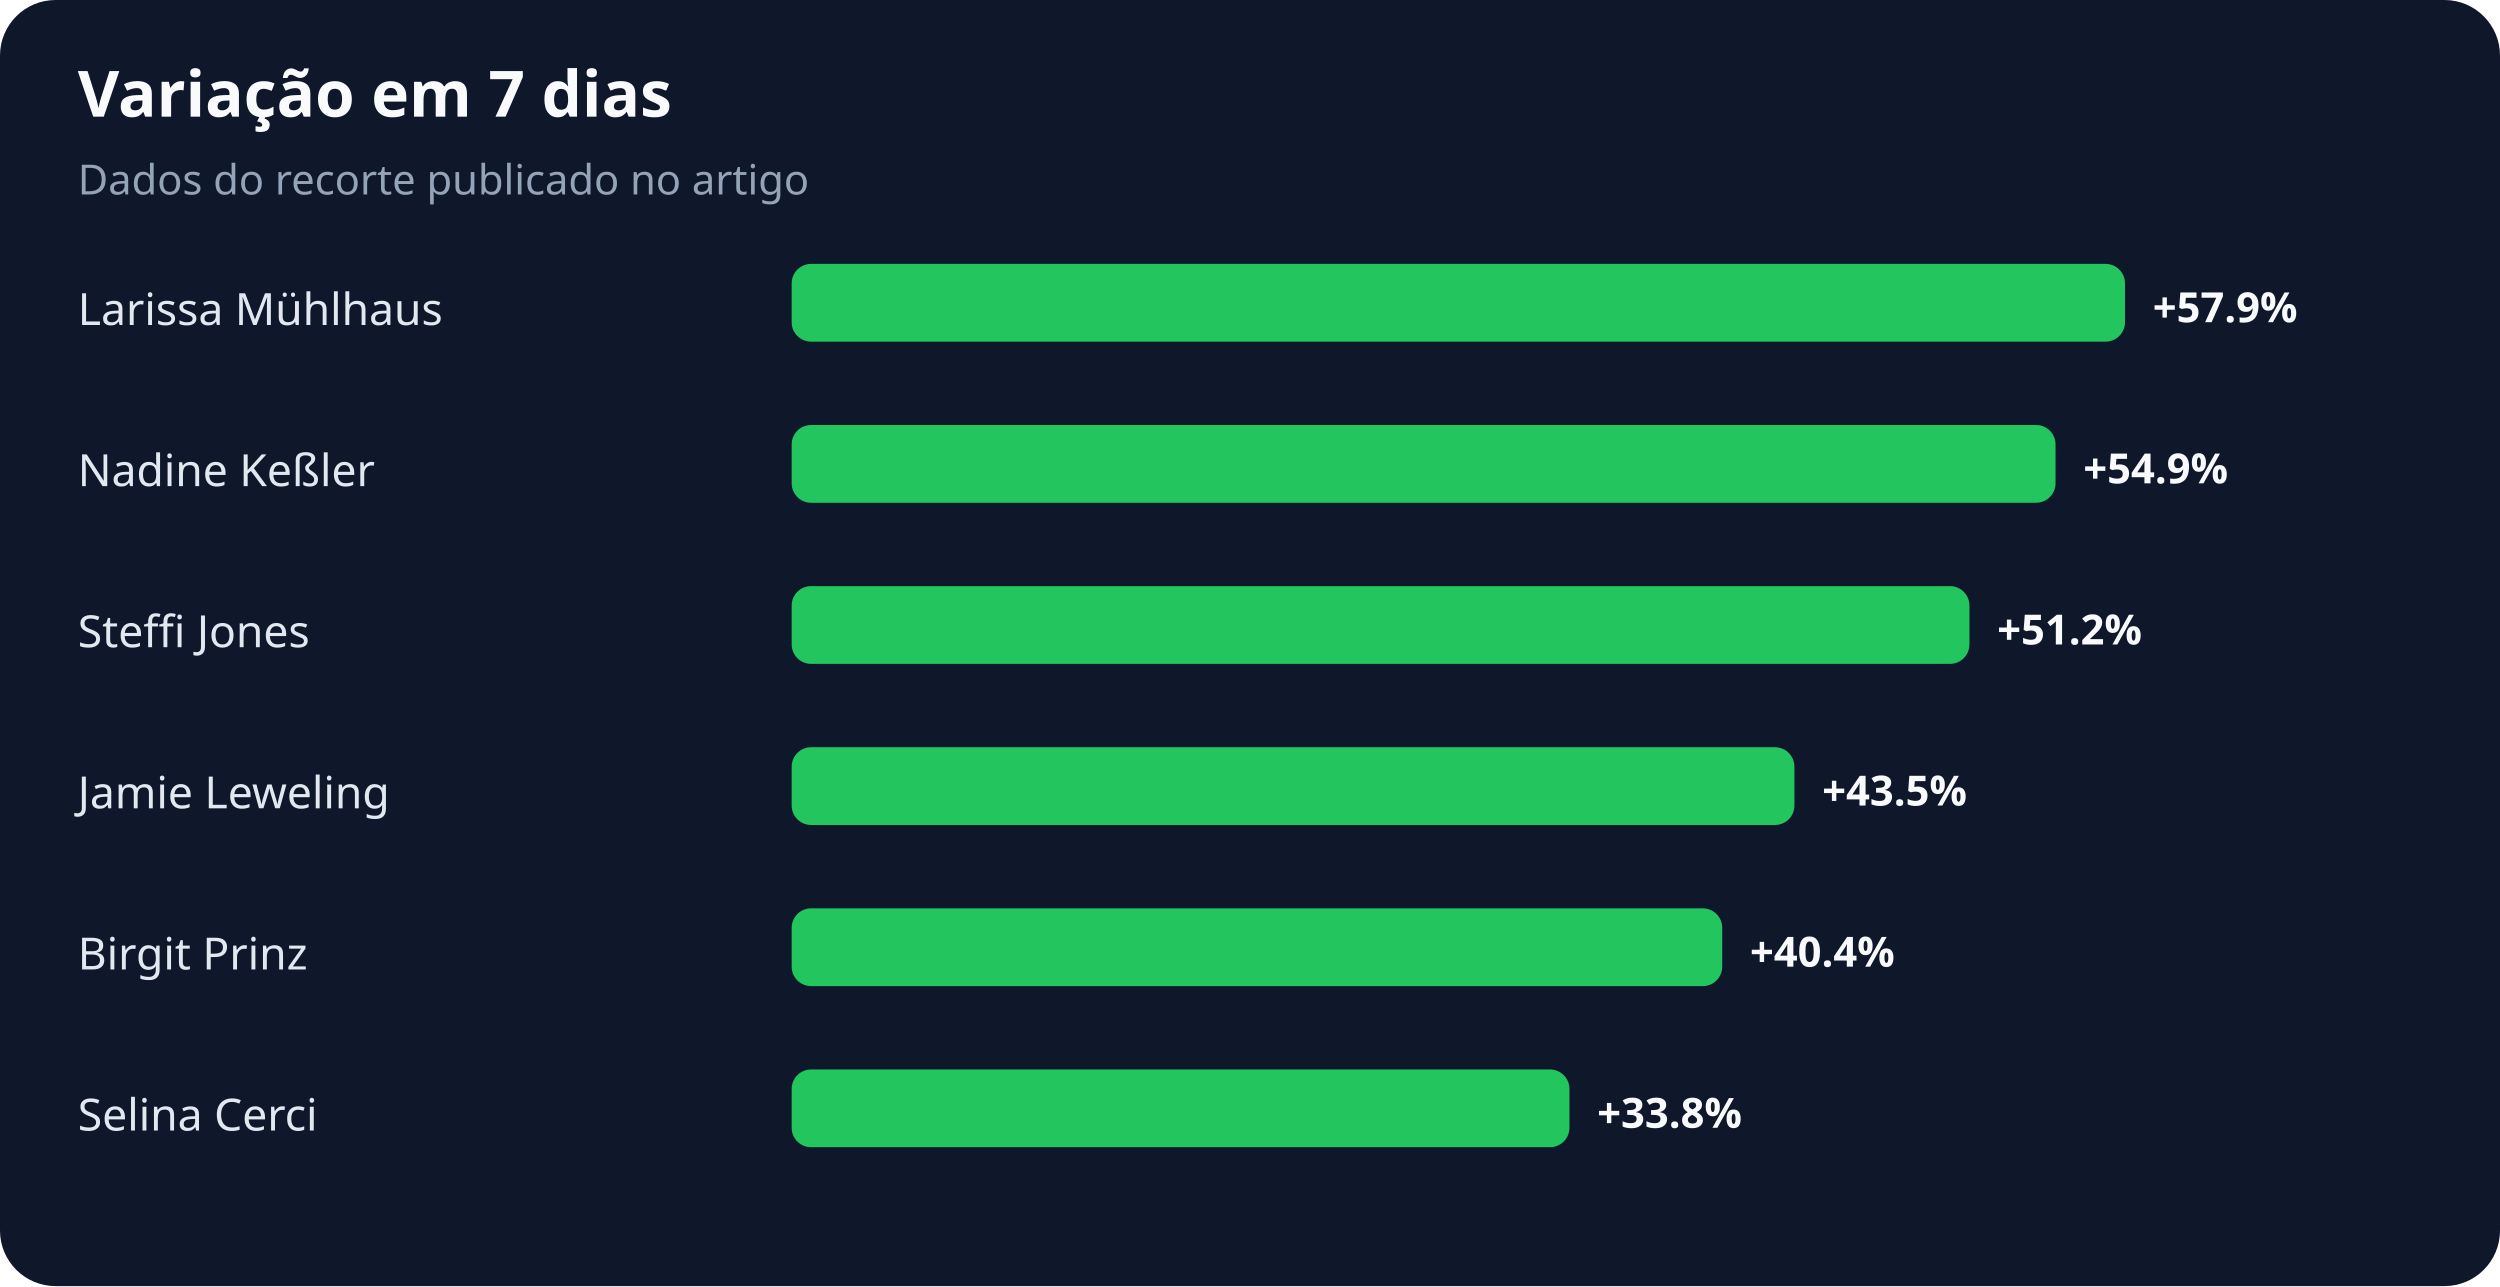
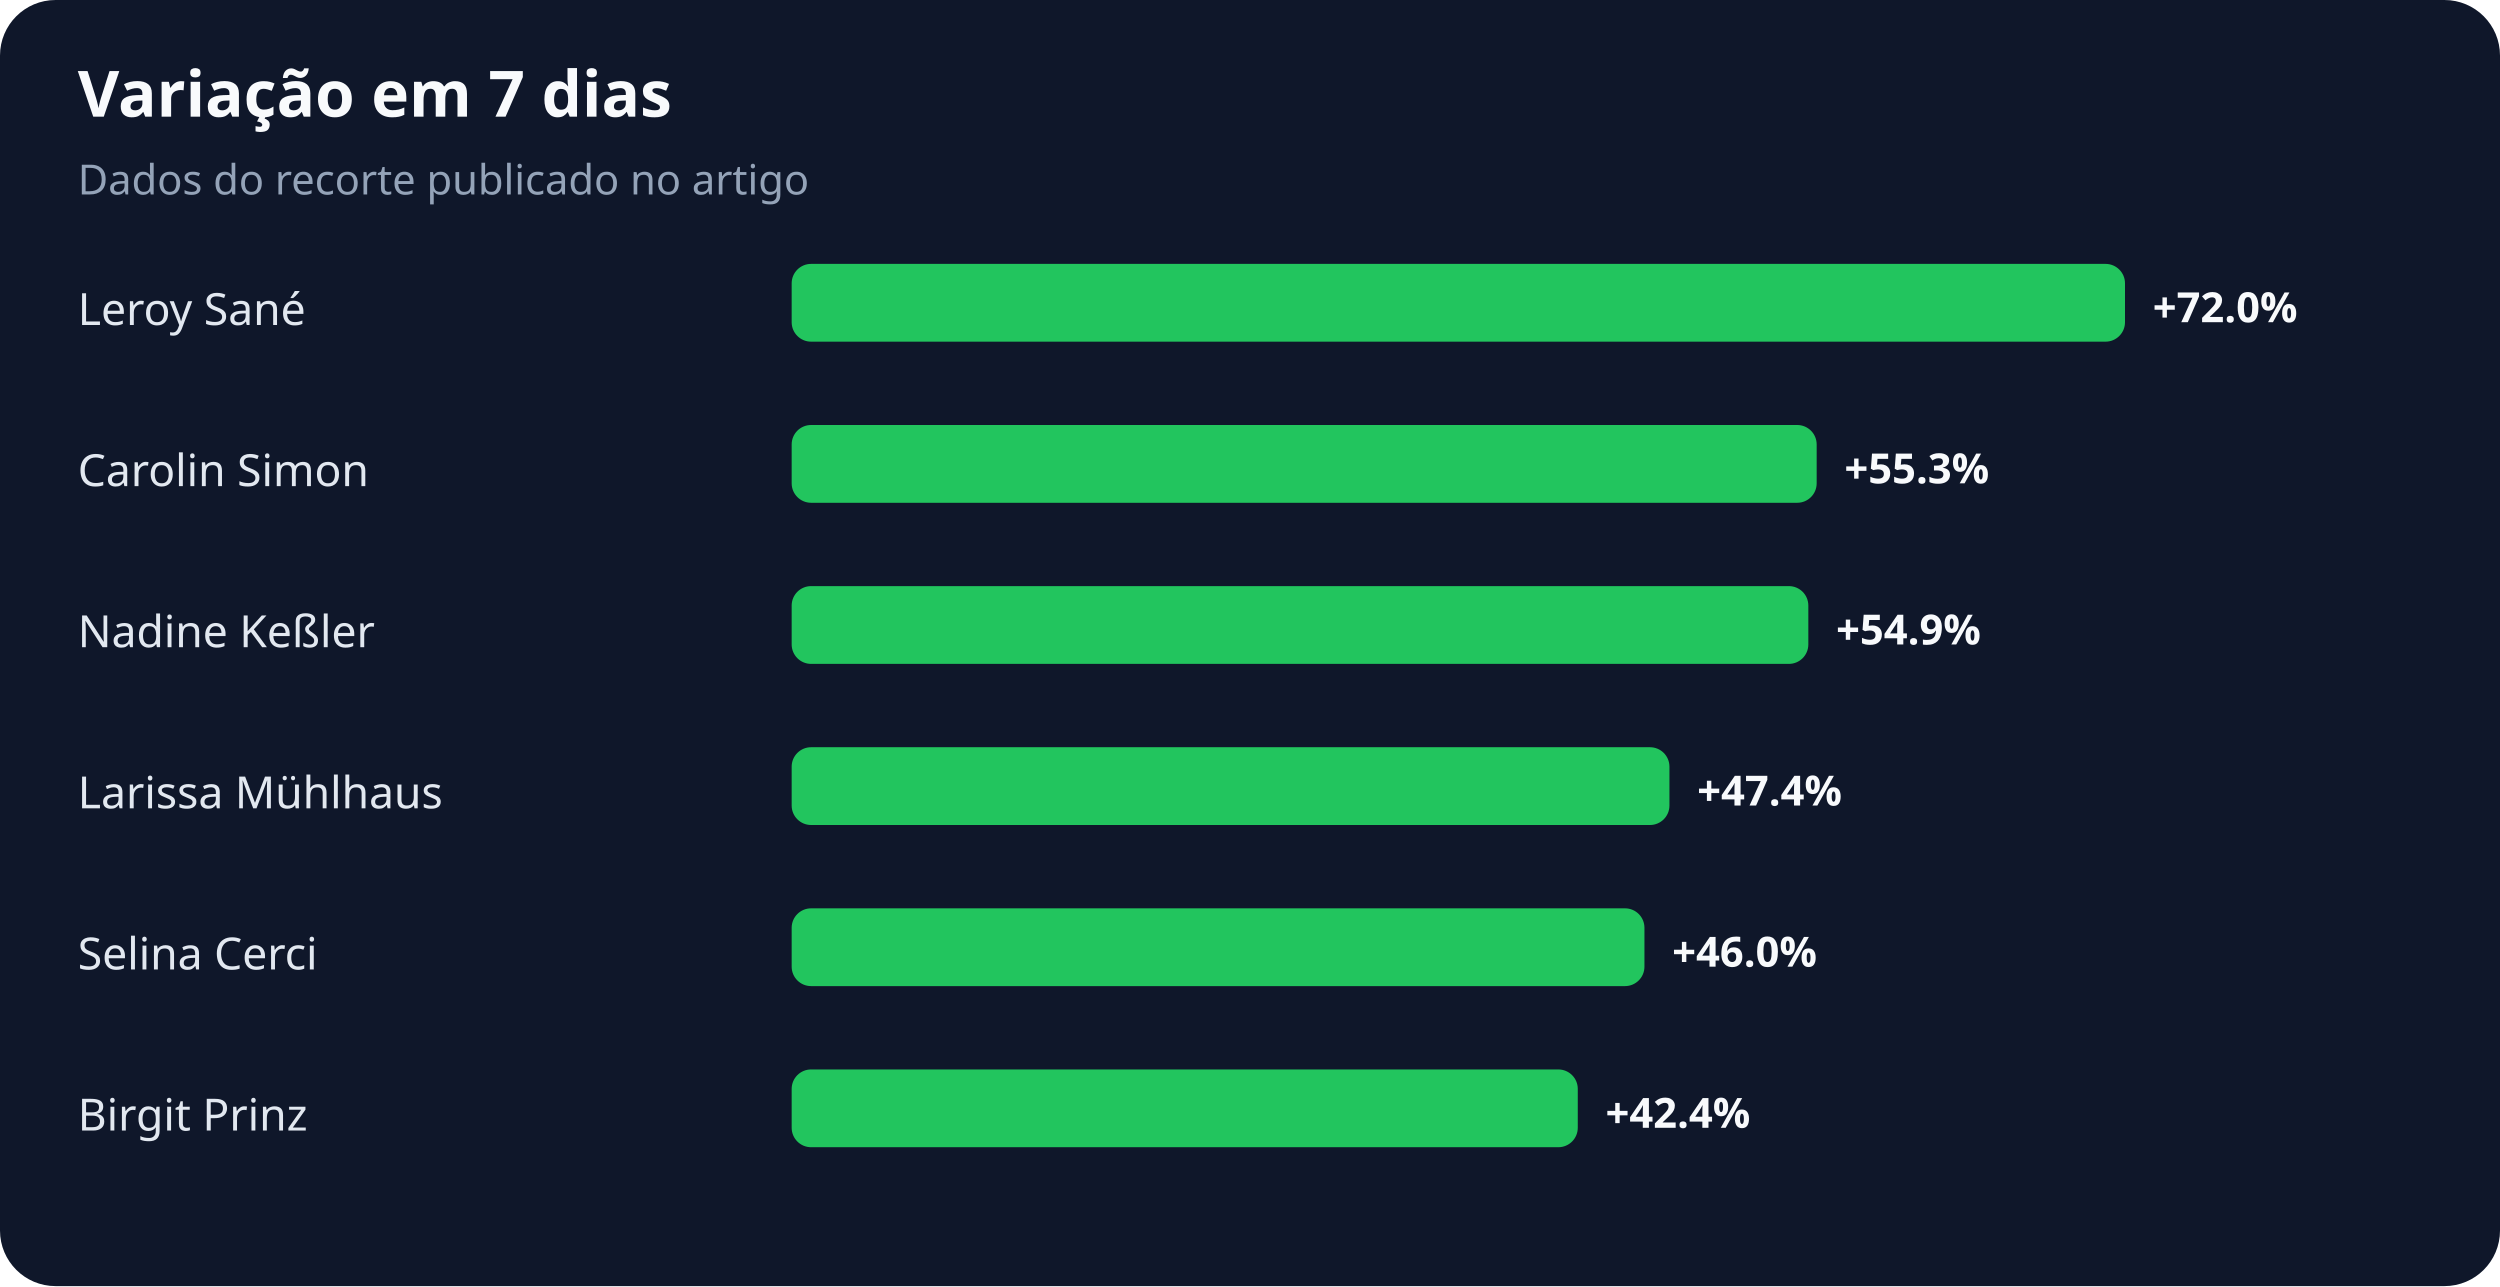
<svg xmlns="http://www.w3.org/2000/svg" width="900" height="463" viewBox="0 0 900 463" role="img" aria-labelledby="title desc">
  <rect width="100%" height="100%" rx="20" fill="#0f172a" />
  <text x="28" y="42" fill="#f8fafc" font-family="system-ui,sans-serif" font-size="23" font-weight="700">Variação em 7 dias</text>
  <text x="28" y="70" fill="#94a3b8" font-family="system-ui,sans-serif" font-size="15">Dados do recorte publicado no artigo</text>
-   <text x="28" y="117" fill="#e2e8f0" font-family="system-ui,sans-serif" font-size="16">Larissa Mühlhaus</text>
+   <text x="28" y="117" fill="#e2e8f0" font-family="system-ui,sans-serif" font-size="16">Leroy Sané</text>
  <rect x="285" y="95" width="480" height="28" rx="7" fill="#22c55e" />
-   <text x="775" y="116" fill="#f8fafc" font-family="system-ui,sans-serif" font-size="15" font-weight="700">+57.9%</text>
-   <text x="28" y="175" fill="#e2e8f0" font-family="system-ui,sans-serif" font-size="16">Nadine Keßler</text>
-   <rect x="285" y="153" width="455" height="28" rx="7" fill="#22c55e" />
-   <text x="750" y="174" fill="#f8fafc" font-family="system-ui,sans-serif" font-size="15" font-weight="700">+54.9%</text>
-   <text x="28" y="233" fill="#e2e8f0" font-family="system-ui,sans-serif" font-size="16">Steffi Jones</text>
-   <rect x="285" y="211" width="424" height="28" rx="7" fill="#22c55e" />
-   <text x="719" y="232" fill="#f8fafc" font-family="system-ui,sans-serif" font-size="15" font-weight="700">+51.2%</text>
-   <text x="28" y="291" fill="#e2e8f0" font-family="system-ui,sans-serif" font-size="16">Jamie Leweling</text>
-   <rect x="285" y="269" width="361" height="28" rx="7" fill="#22c55e" />
-   <text x="656" y="290" fill="#f8fafc" font-family="system-ui,sans-serif" font-size="15" font-weight="700">+43.5%</text>
-   <text x="28" y="349" fill="#e2e8f0" font-family="system-ui,sans-serif" font-size="16">Birgit Prinz</text>
-   <rect x="285" y="327" width="335" height="28" rx="7" fill="#22c55e" />
-   <text x="630" y="348" fill="#f8fafc" font-family="system-ui,sans-serif" font-size="15" font-weight="700">+40.4%</text>
-   <text x="28" y="407" fill="#e2e8f0" font-family="system-ui,sans-serif" font-size="16">Selina Cerci</text>
-   <rect x="285" y="385" width="280" height="28" rx="7" fill="#22c55e" />
-   <text x="575" y="406" fill="#f8fafc" font-family="system-ui,sans-serif" font-size="15" font-weight="700">+33.8%</text>
+   <text x="775" y="116" fill="#f8fafc" font-family="system-ui,sans-serif" font-size="15" font-weight="700">+72.0%</text>
+   <text x="28" y="175" fill="#e2e8f0" font-family="system-ui,sans-serif" font-size="16">Carolin Simon</text>
+   <rect x="285" y="153" width="369" height="28" rx="7" fill="#22c55e" />
+   <text x="664" y="174" fill="#f8fafc" font-family="system-ui,sans-serif" font-size="15" font-weight="700">+55.3%</text>
+   <text x="28" y="233" fill="#e2e8f0" font-family="system-ui,sans-serif" font-size="16">Nadine Keßler</text>
+   <rect x="285" y="211" width="366" height="28" rx="7" fill="#22c55e" />
+   <text x="661" y="232" fill="#f8fafc" font-family="system-ui,sans-serif" font-size="15" font-weight="700">+54.9%</text>
+   <text x="28" y="291" fill="#e2e8f0" font-family="system-ui,sans-serif" font-size="16">Larissa Mühlhaus</text>
+   <rect x="285" y="269" width="316" height="28" rx="7" fill="#22c55e" />
+   <text x="611" y="290" fill="#f8fafc" font-family="system-ui,sans-serif" font-size="15" font-weight="700">+47.4%</text>
+   <text x="28" y="349" fill="#e2e8f0" font-family="system-ui,sans-serif" font-size="16">Selina Cerci</text>
+   <rect x="285" y="327" width="307" height="28" rx="7" fill="#22c55e" />
+   <text x="602" y="348" fill="#f8fafc" font-family="system-ui,sans-serif" font-size="15" font-weight="700">+46.0%</text>
+   <text x="28" y="407" fill="#e2e8f0" font-family="system-ui,sans-serif" font-size="16">Birgit Prinz</text>
+   <rect x="285" y="385" width="283" height="28" rx="7" fill="#22c55e" />
+   <text x="578" y="406" fill="#f8fafc" font-family="system-ui,sans-serif" font-size="15" font-weight="700">+42.4%</text>
</svg>
